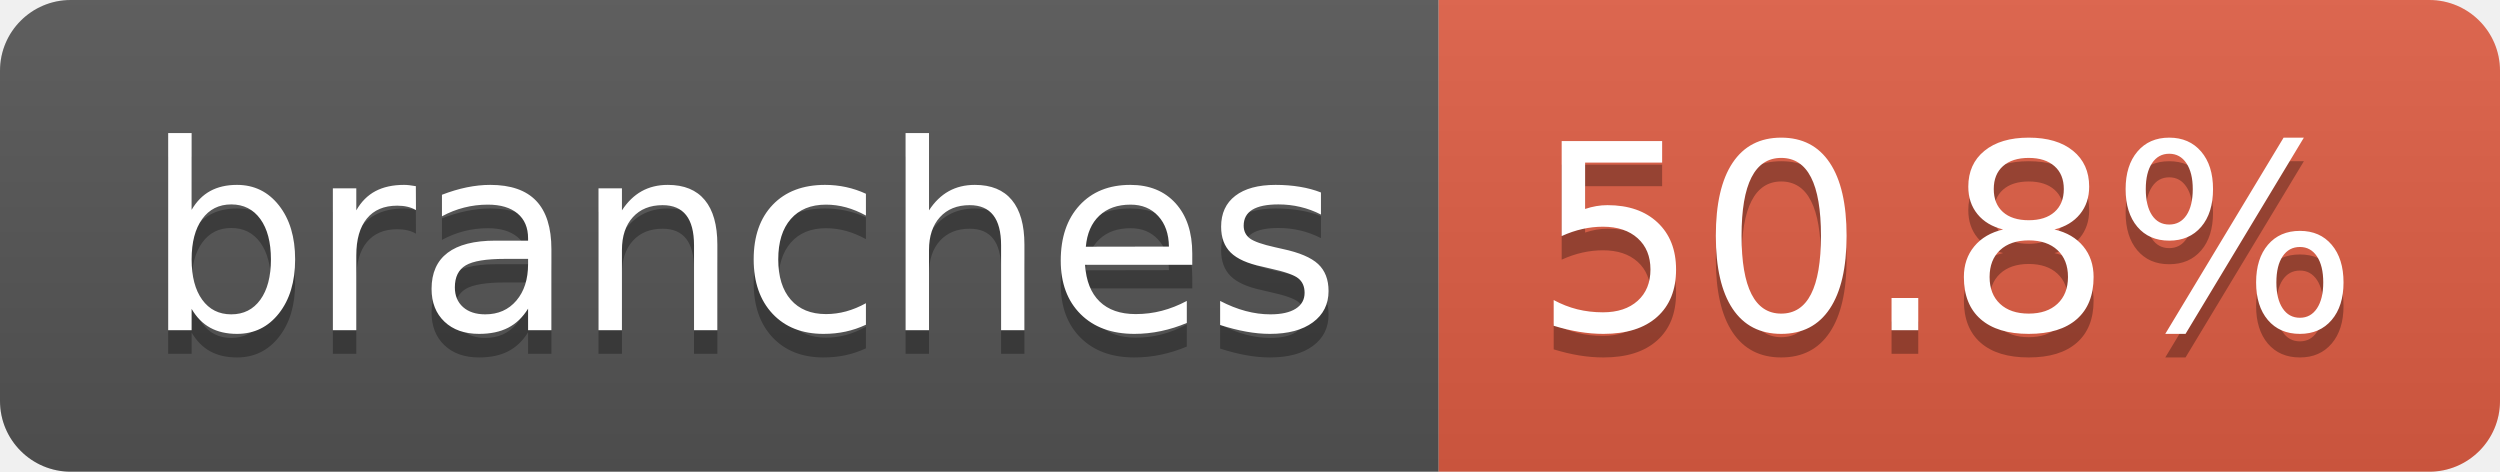
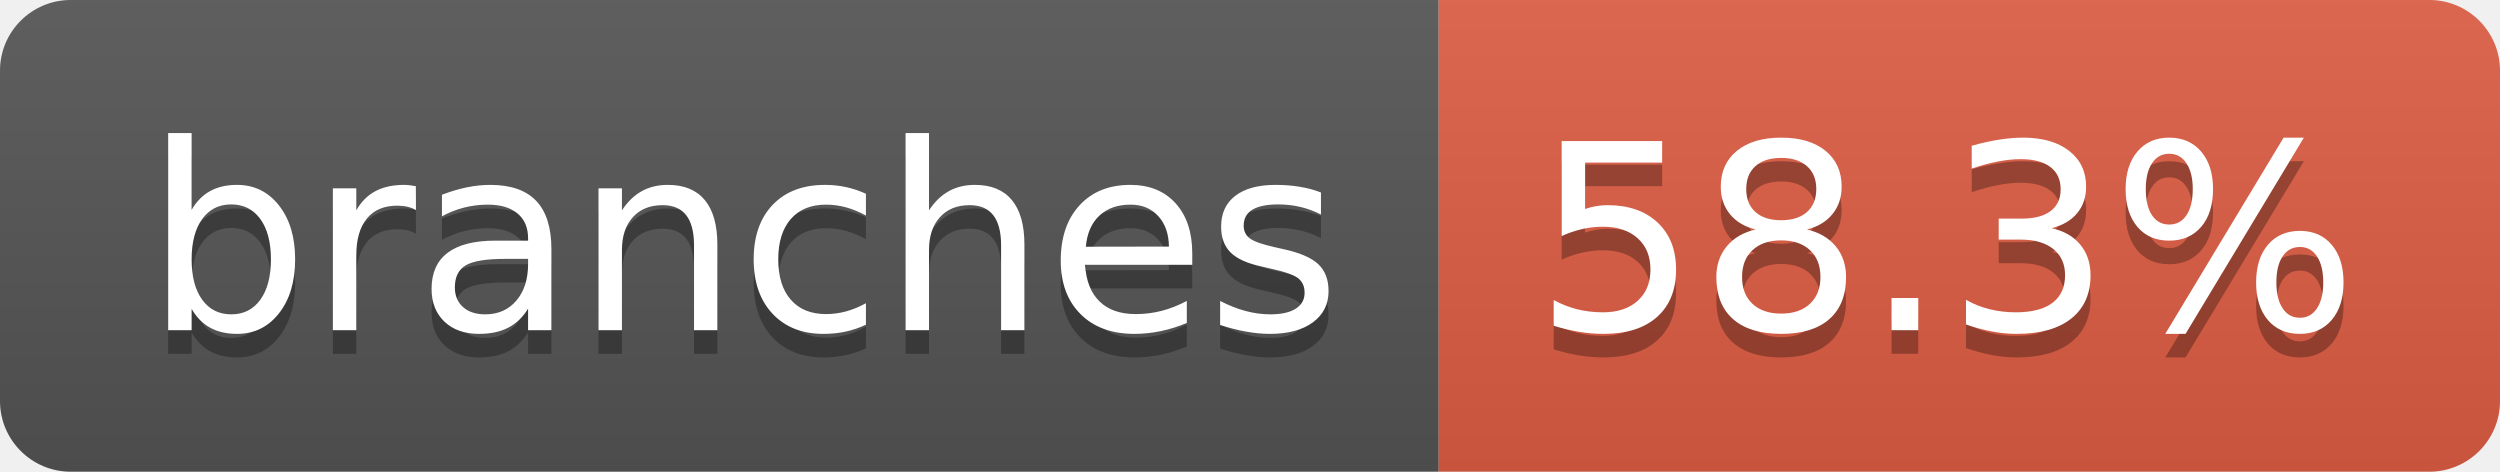
- <svg xmlns="http://www.w3.org/2000/svg" width="106" height="20" role="img" aria-label="branches: 50.8%">
+ <svg xmlns="http://www.w3.org/2000/svg" width="106" height="20" role="img" aria-label="branches: 58.3%">
  <linearGradient id="s" x2="0" y2="100%">
    <stop offset="0" stop-color="#bbb" stop-opacity=".1" />
    <stop offset="1" stop-opacity=".1" />
  </linearGradient>
  <clipPath id="r">
    <rect width="106" height="20" rx="3" fill="#fff" />
  </clipPath>
  <g clip-path="url(#r)">
    <rect width="61" height="20" fill="#555" />
    <rect x="61" width="45" height="20" fill="#e05d44" />
    <rect width="106" height="20" fill="url(#s)" />
  </g>
  <g fill="#fff" text-anchor="middle" font-family="Verdana,Geneva,DejaVu Sans,sans-serif" text-rendering="geometricPrecision" font-size="110">
    <text aria-hidden="true" x="315" y="150" fill="#010101" fill-opacity=".3" transform="scale(.1)" textLength="507">branches</text>
    <text x="315" y="140" transform="scale(.1)" fill="#fff" textLength="507">branches</text>
-     <text aria-hidden="true" x="825" y="150" fill="#010101" fill-opacity=".3" transform="scale(.1)" textLength="350">50.8%</text>
-     <text x="825" y="140" transform="scale(.1)" fill="#fff" textLength="350">50.8%</text>
+     <text aria-hidden="true" x="825" y="150" fill="#010101" fill-opacity=".3" transform="scale(.1)" textLength="350">58.3%</text>
+     <text x="825" y="140" transform="scale(.1)" fill="#fff" textLength="350">58.3%</text>
  </g>
</svg>
